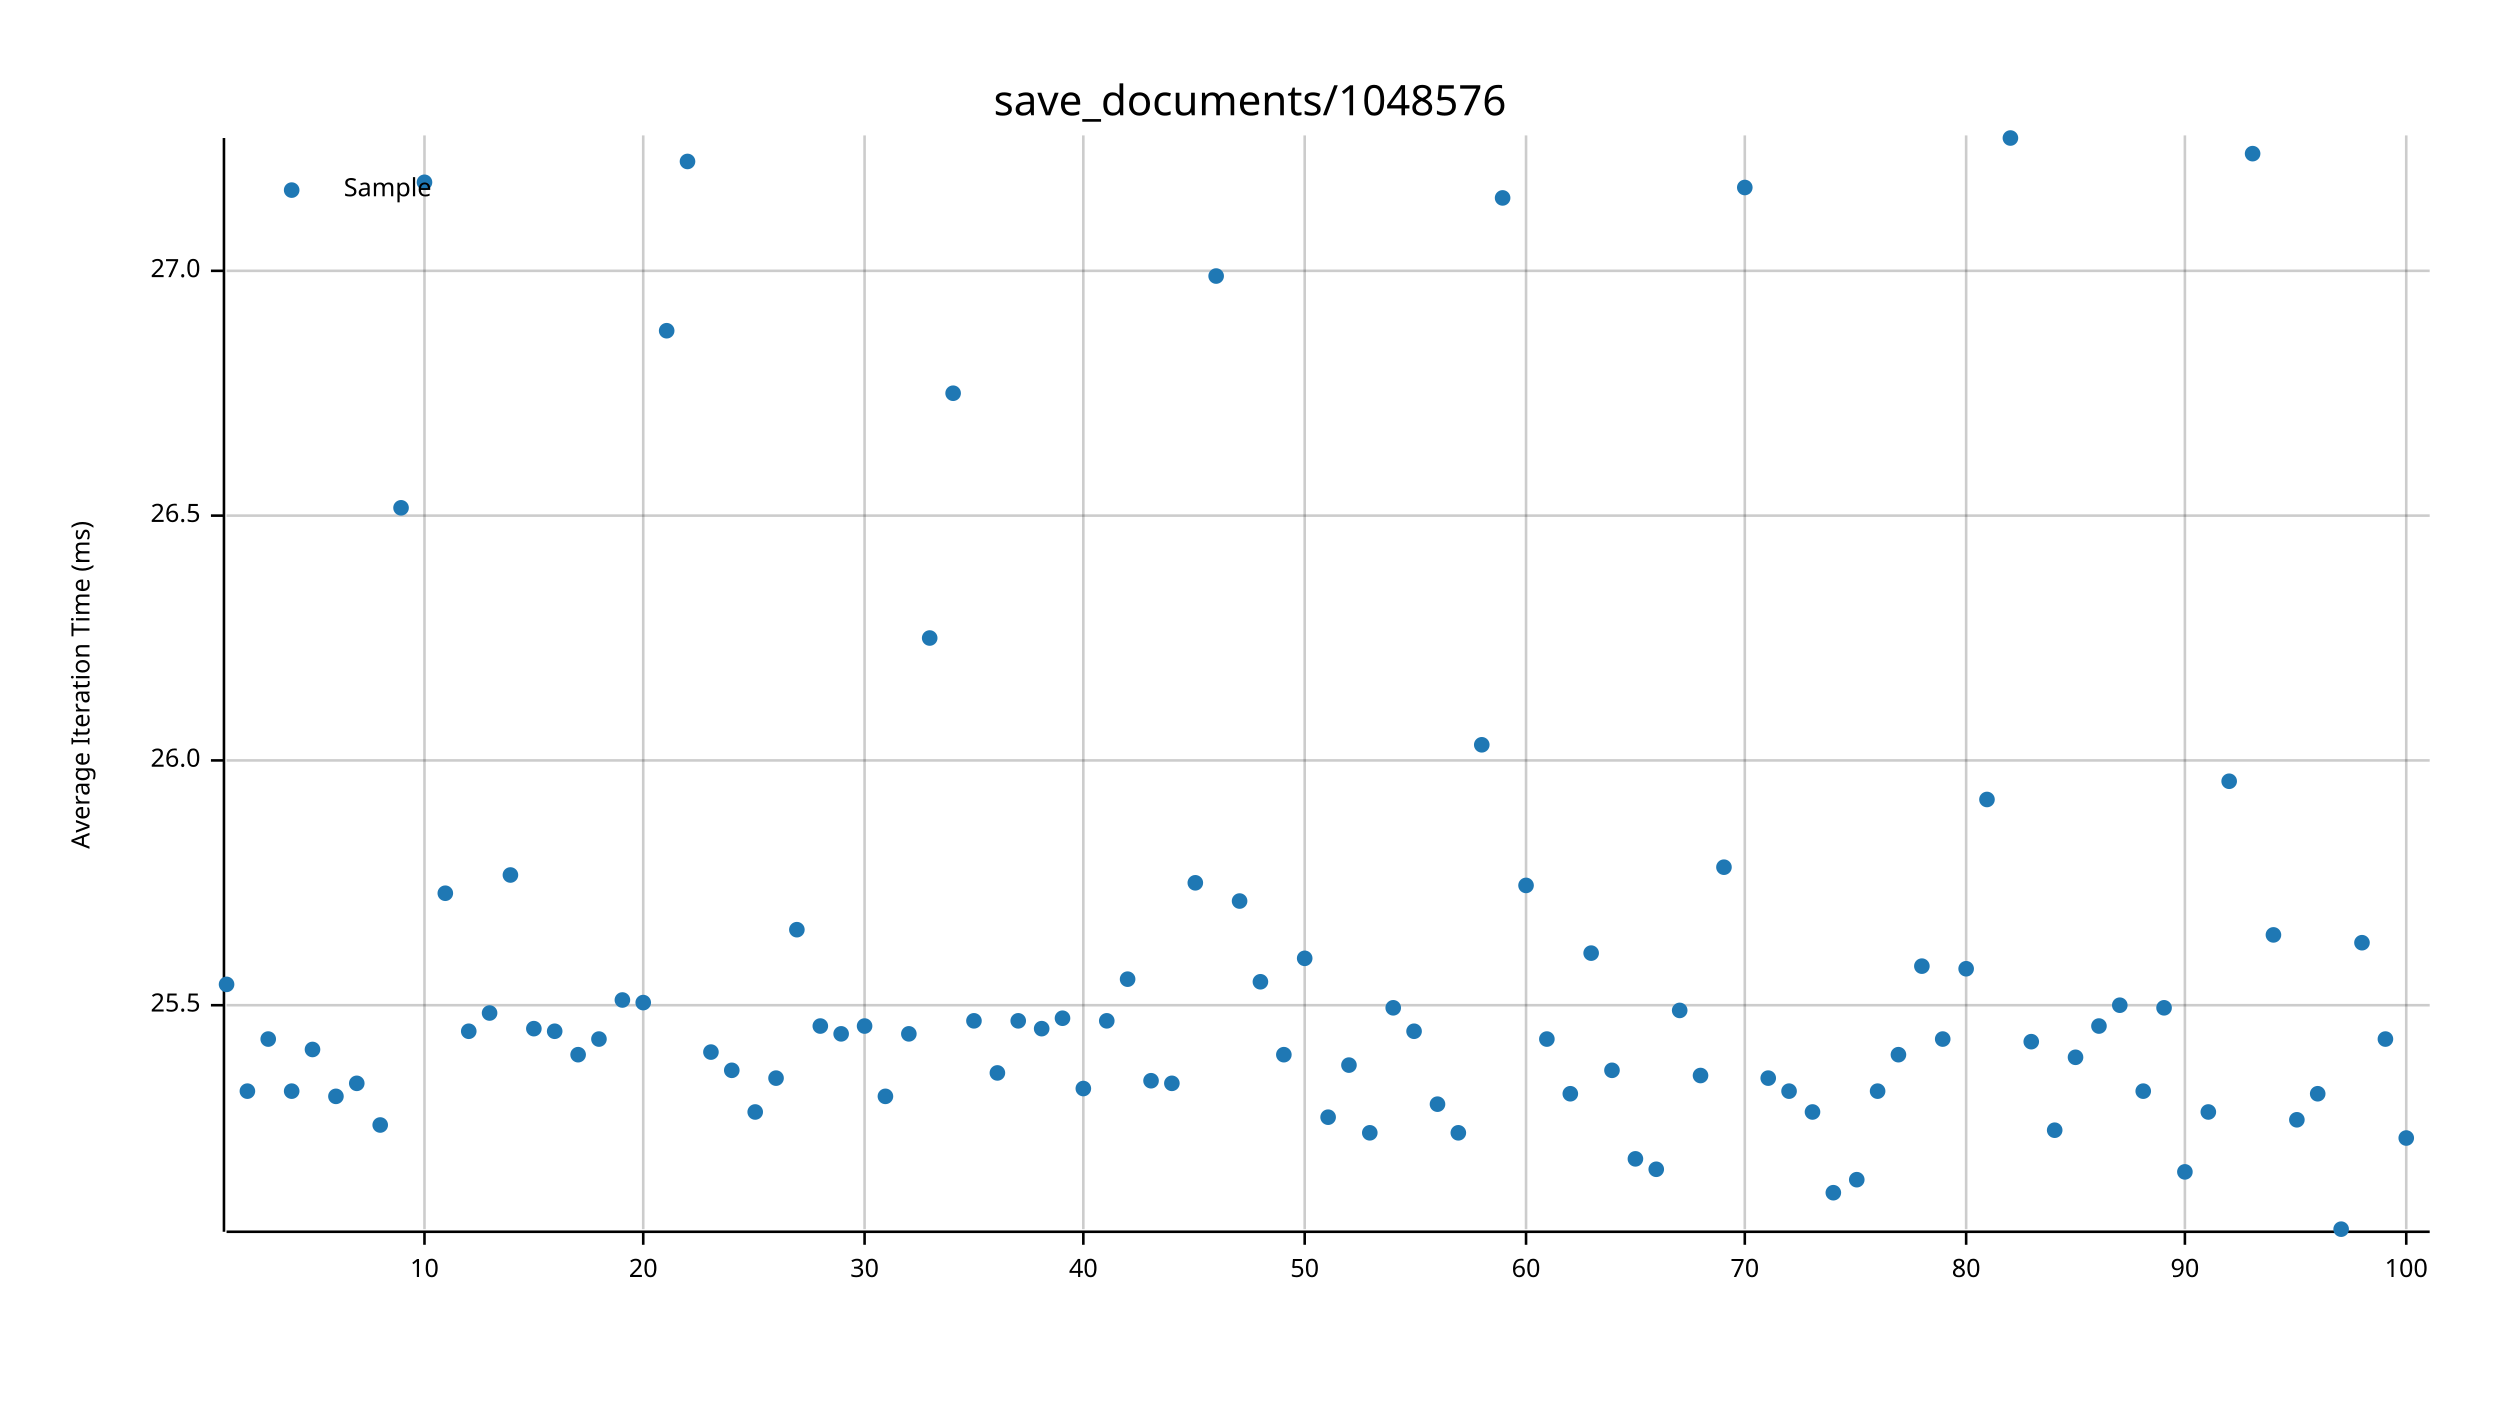
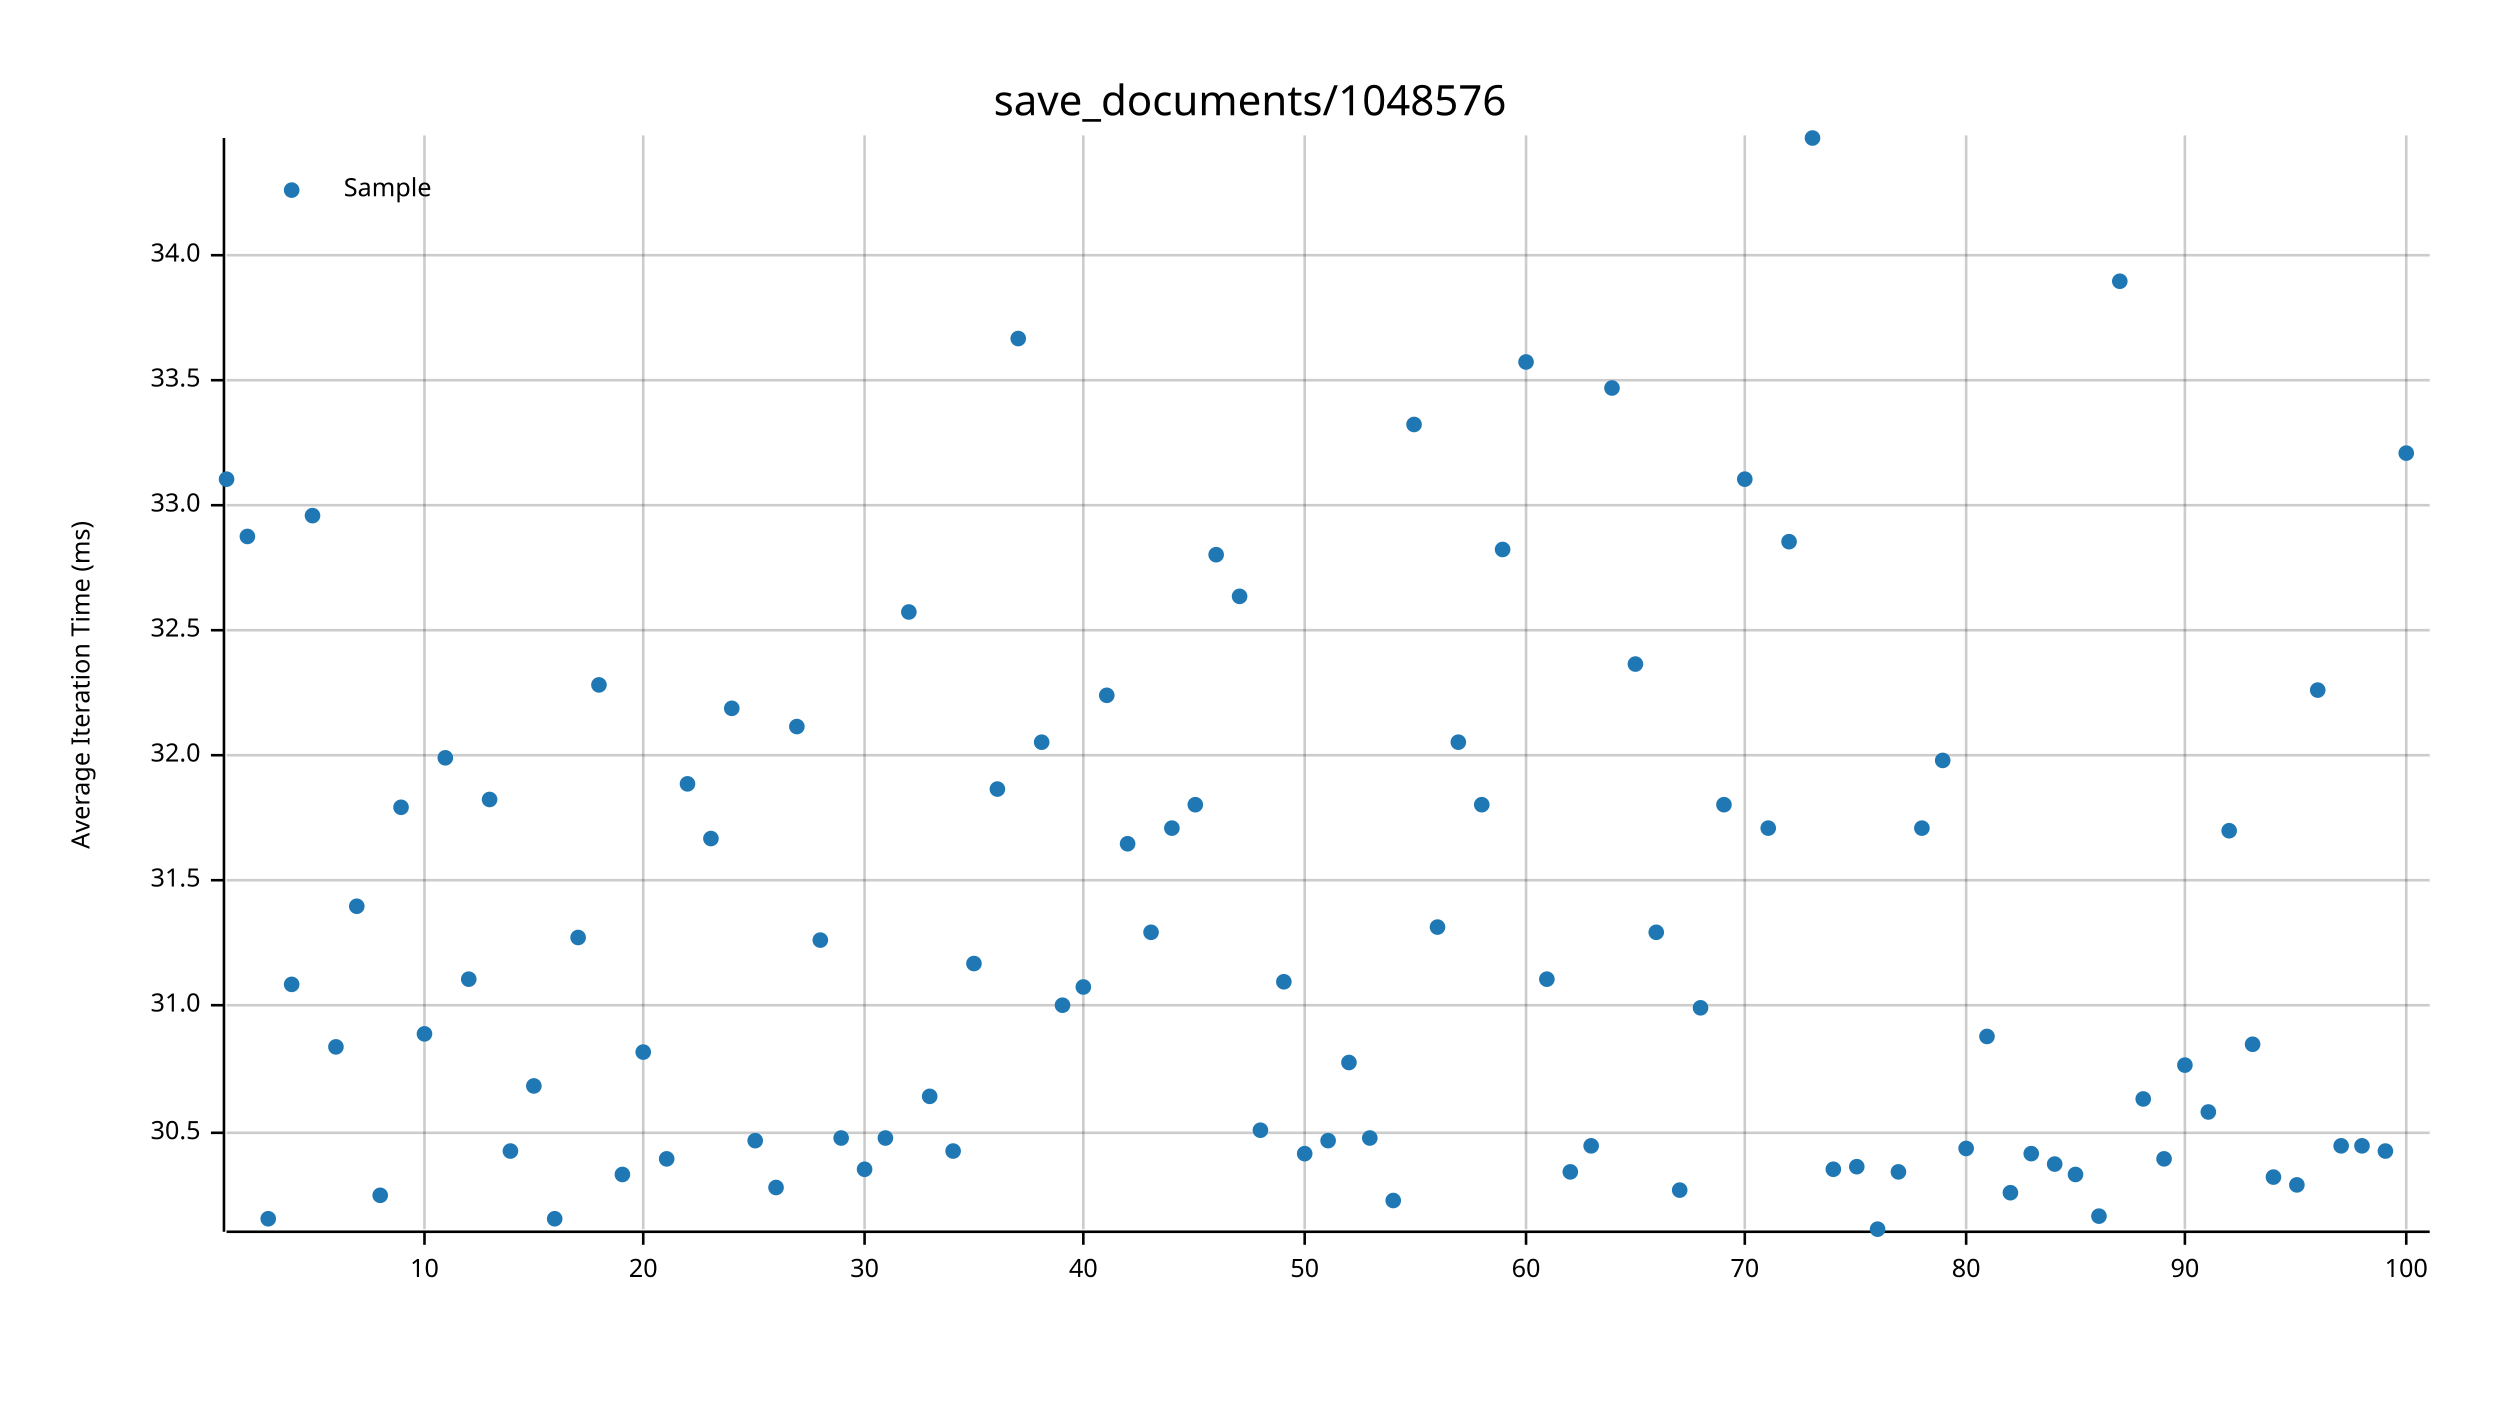
<svg xmlns="http://www.w3.org/2000/svg" width="960" height="540" viewBox="0 0 960 540">
  <text x="480" y="32" dy="0.76em" text-anchor="middle" font-family="sans-serif" font-size="16.129" opacity="1" fill="#000000">
save_documents/1048576
</text>
  <text x="27" y="263" dy="0.76em" text-anchor="middle" font-family="sans-serif" font-size="9.677" opacity="1" fill="#000000" transform="rotate(270, 27, 263)">
Average Iteration Time (ms)
</text>
  <line opacity="0.2" stroke="#000000" stroke-width="1" x1="163" y1="472" x2="163" y2="52" />
  <line opacity="0.2" stroke="#000000" stroke-width="1" x1="247" y1="472" x2="247" y2="52" />
  <line opacity="0.2" stroke="#000000" stroke-width="1" x1="332" y1="472" x2="332" y2="52" />
  <line opacity="0.2" stroke="#000000" stroke-width="1" x1="416" y1="472" x2="416" y2="52" />
  <line opacity="0.2" stroke="#000000" stroke-width="1" x1="501" y1="472" x2="501" y2="52" />
  <line opacity="0.2" stroke="#000000" stroke-width="1" x1="586" y1="472" x2="586" y2="52" />
  <line opacity="0.2" stroke="#000000" stroke-width="1" x1="670" y1="472" x2="670" y2="52" />
  <line opacity="0.2" stroke="#000000" stroke-width="1" x1="755" y1="472" x2="755" y2="52" />
  <line opacity="0.2" stroke="#000000" stroke-width="1" x1="839" y1="472" x2="839" y2="52" />
  <line opacity="0.2" stroke="#000000" stroke-width="1" x1="924" y1="472" x2="924" y2="52" />
+   <line opacity="0.2" stroke="#000000" stroke-width="1" x1="87" y1="435" x2="933" y2="435" />
  <line opacity="0.2" stroke="#000000" stroke-width="1" x1="87" y1="386" x2="933" y2="386" />
-   <line opacity="0.2" stroke="#000000" stroke-width="1" x1="87" y1="292" x2="933" y2="292" />
-   <line opacity="0.2" stroke="#000000" stroke-width="1" x1="87" y1="198" x2="933" y2="198" />
-   <line opacity="0.2" stroke="#000000" stroke-width="1" x1="87" y1="104" x2="933" y2="104" />
+   <line opacity="0.2" stroke="#000000" stroke-width="1" x1="87" y1="338" x2="933" y2="338" />
+   <line opacity="0.2" stroke="#000000" stroke-width="1" x1="87" y1="290" x2="933" y2="290" />
+   <line opacity="0.2" stroke="#000000" stroke-width="1" x1="87" y1="242" x2="933" y2="242" />
+   <line opacity="0.2" stroke="#000000" stroke-width="1" x1="87" y1="194" x2="933" y2="194" />
+   <line opacity="0.2" stroke="#000000" stroke-width="1" x1="87" y1="146" x2="933" y2="146" />
+   <line opacity="0.2" stroke="#000000" stroke-width="1" x1="87" y1="98" x2="933" y2="98" />
  <polyline fill="none" opacity="1" stroke="#000000" stroke-width="1" points="86,53 86,473 " />
+   <text x="77" y="435" dy="0.5ex" text-anchor="end" font-family="sans-serif" font-size="9.677" opacity="1" fill="#000000">
+ 30.5
+ </text>
+   <polyline fill="none" opacity="1" stroke="#000000" stroke-width="1" points="81,435 86,435 " />
  <text x="77" y="386" dy="0.5ex" text-anchor="end" font-family="sans-serif" font-size="9.677" opacity="1" fill="#000000">
- 25.5
+ 31.0
</text>
  <polyline fill="none" opacity="1" stroke="#000000" stroke-width="1" points="81,386 86,386 " />
-   <text x="77" y="292" dy="0.5ex" text-anchor="end" font-family="sans-serif" font-size="9.677" opacity="1" fill="#000000">
- 26.0
- </text>
-   <polyline fill="none" opacity="1" stroke="#000000" stroke-width="1" points="81,292 86,292 " />
-   <text x="77" y="198" dy="0.5ex" text-anchor="end" font-family="sans-serif" font-size="9.677" opacity="1" fill="#000000">
- 26.5
- </text>
-   <polyline fill="none" opacity="1" stroke="#000000" stroke-width="1" points="81,198 86,198 " />
-   <text x="77" y="104" dy="0.5ex" text-anchor="end" font-family="sans-serif" font-size="9.677" opacity="1" fill="#000000">
- 27.0
- </text>
-   <polyline fill="none" opacity="1" stroke="#000000" stroke-width="1" points="81,104 86,104 " />
+   <text x="77" y="338" dy="0.5ex" text-anchor="end" font-family="sans-serif" font-size="9.677" opacity="1" fill="#000000">
+ 31.5
+ </text>
+   <polyline fill="none" opacity="1" stroke="#000000" stroke-width="1" points="81,338 86,338 " />
+   <text x="77" y="290" dy="0.5ex" text-anchor="end" font-family="sans-serif" font-size="9.677" opacity="1" fill="#000000">
+ 32.0
+ </text>
+   <polyline fill="none" opacity="1" stroke="#000000" stroke-width="1" points="81,290 86,290 " />
+   <text x="77" y="242" dy="0.5ex" text-anchor="end" font-family="sans-serif" font-size="9.677" opacity="1" fill="#000000">
+ 32.5
+ </text>
+   <polyline fill="none" opacity="1" stroke="#000000" stroke-width="1" points="81,242 86,242 " />
+   <text x="77" y="194" dy="0.5ex" text-anchor="end" font-family="sans-serif" font-size="9.677" opacity="1" fill="#000000">
+ 33.0
+ </text>
+   <polyline fill="none" opacity="1" stroke="#000000" stroke-width="1" points="81,194 86,194 " />
+   <text x="77" y="146" dy="0.5ex" text-anchor="end" font-family="sans-serif" font-size="9.677" opacity="1" fill="#000000">
+ 33.5
+ </text>
+   <polyline fill="none" opacity="1" stroke="#000000" stroke-width="1" points="81,146 86,146 " />
+   <text x="77" y="98" dy="0.5ex" text-anchor="end" font-family="sans-serif" font-size="9.677" opacity="1" fill="#000000">
+ 34.0
+ </text>
+   <polyline fill="none" opacity="1" stroke="#000000" stroke-width="1" points="81,98 86,98 " />
  <polyline fill="none" opacity="1" stroke="#000000" stroke-width="1" points="87,473 933,473 " />
  <text x="163" y="483" dy="0.76em" text-anchor="middle" font-family="sans-serif" font-size="9.677" opacity="1" fill="#000000">
10
</text>
  <polyline fill="none" opacity="1" stroke="#000000" stroke-width="1" points="163,473 163,478 " />
  <text x="247" y="483" dy="0.76em" text-anchor="middle" font-family="sans-serif" font-size="9.677" opacity="1" fill="#000000">
20
</text>
  <polyline fill="none" opacity="1" stroke="#000000" stroke-width="1" points="247,473 247,478 " />
  <text x="332" y="483" dy="0.76em" text-anchor="middle" font-family="sans-serif" font-size="9.677" opacity="1" fill="#000000">
30
</text>
  <polyline fill="none" opacity="1" stroke="#000000" stroke-width="1" points="332,473 332,478 " />
  <text x="416" y="483" dy="0.76em" text-anchor="middle" font-family="sans-serif" font-size="9.677" opacity="1" fill="#000000">
40
</text>
  <polyline fill="none" opacity="1" stroke="#000000" stroke-width="1" points="416,473 416,478 " />
  <text x="501" y="483" dy="0.76em" text-anchor="middle" font-family="sans-serif" font-size="9.677" opacity="1" fill="#000000">
50
</text>
  <polyline fill="none" opacity="1" stroke="#000000" stroke-width="1" points="501,473 501,478 " />
  <text x="586" y="483" dy="0.76em" text-anchor="middle" font-family="sans-serif" font-size="9.677" opacity="1" fill="#000000">
60
</text>
  <polyline fill="none" opacity="1" stroke="#000000" stroke-width="1" points="586,473 586,478 " />
  <text x="670" y="483" dy="0.76em" text-anchor="middle" font-family="sans-serif" font-size="9.677" opacity="1" fill="#000000">
70
</text>
  <polyline fill="none" opacity="1" stroke="#000000" stroke-width="1" points="670,473 670,478 " />
  <text x="755" y="483" dy="0.76em" text-anchor="middle" font-family="sans-serif" font-size="9.677" opacity="1" fill="#000000">
80
</text>
  <polyline fill="none" opacity="1" stroke="#000000" stroke-width="1" points="755,473 755,478 " />
  <text x="839" y="483" dy="0.76em" text-anchor="middle" font-family="sans-serif" font-size="9.677" opacity="1" fill="#000000">
90
</text>
  <polyline fill="none" opacity="1" stroke="#000000" stroke-width="1" points="839,473 839,478 " />
  <text x="924" y="483" dy="0.76em" text-anchor="middle" font-family="sans-serif" font-size="9.677" opacity="1" fill="#000000">
100
</text>
  <polyline fill="none" opacity="1" stroke="#000000" stroke-width="1" points="924,473 924,478 " />
-   <circle cx="87" cy="378" r="3" opacity="1" fill="#1F78B4" stroke="none" stroke-width="1" />
-   <circle cx="95" cy="419" r="3" opacity="1" fill="#1F78B4" stroke="none" stroke-width="1" />
-   <circle cx="103" cy="399" r="3" opacity="1" fill="#1F78B4" stroke="none" stroke-width="1" />
-   <circle cx="112" cy="419" r="3" opacity="1" fill="#1F78B4" stroke="none" stroke-width="1" />
-   <circle cx="120" cy="403" r="3" opacity="1" fill="#1F78B4" stroke="none" stroke-width="1" />
-   <circle cx="129" cy="421" r="3" opacity="1" fill="#1F78B4" stroke="none" stroke-width="1" />
-   <circle cx="137" cy="416" r="3" opacity="1" fill="#1F78B4" stroke="none" stroke-width="1" />
-   <circle cx="146" cy="432" r="3" opacity="1" fill="#1F78B4" stroke="none" stroke-width="1" />
-   <circle cx="154" cy="195" r="3" opacity="1" fill="#1F78B4" stroke="none" stroke-width="1" />
-   <circle cx="163" cy="70" r="3" opacity="1" fill="#1F78B4" stroke="none" stroke-width="1" />
-   <circle cx="171" cy="343" r="3" opacity="1" fill="#1F78B4" stroke="none" stroke-width="1" />
-   <circle cx="180" cy="396" r="3" opacity="1" fill="#1F78B4" stroke="none" stroke-width="1" />
-   <circle cx="188" cy="389" r="3" opacity="1" fill="#1F78B4" stroke="none" stroke-width="1" />
-   <circle cx="196" cy="336" r="3" opacity="1" fill="#1F78B4" stroke="none" stroke-width="1" />
-   <circle cx="205" cy="395" r="3" opacity="1" fill="#1F78B4" stroke="none" stroke-width="1" />
-   <circle cx="213" cy="396" r="3" opacity="1" fill="#1F78B4" stroke="none" stroke-width="1" />
-   <circle cx="222" cy="405" r="3" opacity="1" fill="#1F78B4" stroke="none" stroke-width="1" />
-   <circle cx="230" cy="399" r="3" opacity="1" fill="#1F78B4" stroke="none" stroke-width="1" />
-   <circle cx="239" cy="384" r="3" opacity="1" fill="#1F78B4" stroke="none" stroke-width="1" />
-   <circle cx="247" cy="385" r="3" opacity="1" fill="#1F78B4" stroke="none" stroke-width="1" />
-   <circle cx="256" cy="127" r="3" opacity="1" fill="#1F78B4" stroke="none" stroke-width="1" />
-   <circle cx="264" cy="62" r="3" opacity="1" fill="#1F78B4" stroke="none" stroke-width="1" />
-   <circle cx="273" cy="404" r="3" opacity="1" fill="#1F78B4" stroke="none" stroke-width="1" />
-   <circle cx="281" cy="411" r="3" opacity="1" fill="#1F78B4" stroke="none" stroke-width="1" />
-   <circle cx="290" cy="427" r="3" opacity="1" fill="#1F78B4" stroke="none" stroke-width="1" />
-   <circle cx="298" cy="414" r="3" opacity="1" fill="#1F78B4" stroke="none" stroke-width="1" />
-   <circle cx="306" cy="357" r="3" opacity="1" fill="#1F78B4" stroke="none" stroke-width="1" />
-   <circle cx="315" cy="394" r="3" opacity="1" fill="#1F78B4" stroke="none" stroke-width="1" />
-   <circle cx="323" cy="397" r="3" opacity="1" fill="#1F78B4" stroke="none" stroke-width="1" />
-   <circle cx="332" cy="394" r="3" opacity="1" fill="#1F78B4" stroke="none" stroke-width="1" />
-   <circle cx="340" cy="421" r="3" opacity="1" fill="#1F78B4" stroke="none" stroke-width="1" />
-   <circle cx="349" cy="397" r="3" opacity="1" fill="#1F78B4" stroke="none" stroke-width="1" />
-   <circle cx="357" cy="245" r="3" opacity="1" fill="#1F78B4" stroke="none" stroke-width="1" />
-   <circle cx="366" cy="151" r="3" opacity="1" fill="#1F78B4" stroke="none" stroke-width="1" />
-   <circle cx="374" cy="392" r="3" opacity="1" fill="#1F78B4" stroke="none" stroke-width="1" />
-   <circle cx="383" cy="412" r="3" opacity="1" fill="#1F78B4" stroke="none" stroke-width="1" />
-   <circle cx="391" cy="392" r="3" opacity="1" fill="#1F78B4" stroke="none" stroke-width="1" />
-   <circle cx="400" cy="395" r="3" opacity="1" fill="#1F78B4" stroke="none" stroke-width="1" />
-   <circle cx="408" cy="391" r="3" opacity="1" fill="#1F78B4" stroke="none" stroke-width="1" />
-   <circle cx="416" cy="418" r="3" opacity="1" fill="#1F78B4" stroke="none" stroke-width="1" />
-   <circle cx="425" cy="392" r="3" opacity="1" fill="#1F78B4" stroke="none" stroke-width="1" />
-   <circle cx="433" cy="376" r="3" opacity="1" fill="#1F78B4" stroke="none" stroke-width="1" />
-   <circle cx="442" cy="415" r="3" opacity="1" fill="#1F78B4" stroke="none" stroke-width="1" />
-   <circle cx="450" cy="416" r="3" opacity="1" fill="#1F78B4" stroke="none" stroke-width="1" />
-   <circle cx="459" cy="339" r="3" opacity="1" fill="#1F78B4" stroke="none" stroke-width="1" />
-   <circle cx="467" cy="106" r="3" opacity="1" fill="#1F78B4" stroke="none" stroke-width="1" />
-   <circle cx="476" cy="346" r="3" opacity="1" fill="#1F78B4" stroke="none" stroke-width="1" />
-   <circle cx="484" cy="377" r="3" opacity="1" fill="#1F78B4" stroke="none" stroke-width="1" />
-   <circle cx="493" cy="405" r="3" opacity="1" fill="#1F78B4" stroke="none" stroke-width="1" />
-   <circle cx="501" cy="368" r="3" opacity="1" fill="#1F78B4" stroke="none" stroke-width="1" />
-   <circle cx="510" cy="429" r="3" opacity="1" fill="#1F78B4" stroke="none" stroke-width="1" />
-   <circle cx="518" cy="409" r="3" opacity="1" fill="#1F78B4" stroke="none" stroke-width="1" />
-   <circle cx="526" cy="435" r="3" opacity="1" fill="#1F78B4" stroke="none" stroke-width="1" />
-   <circle cx="535" cy="387" r="3" opacity="1" fill="#1F78B4" stroke="none" stroke-width="1" />
-   <circle cx="543" cy="396" r="3" opacity="1" fill="#1F78B4" stroke="none" stroke-width="1" />
-   <circle cx="552" cy="424" r="3" opacity="1" fill="#1F78B4" stroke="none" stroke-width="1" />
-   <circle cx="560" cy="435" r="3" opacity="1" fill="#1F78B4" stroke="none" stroke-width="1" />
-   <circle cx="569" cy="286" r="3" opacity="1" fill="#1F78B4" stroke="none" stroke-width="1" />
-   <circle cx="577" cy="76" r="3" opacity="1" fill="#1F78B4" stroke="none" stroke-width="1" />
-   <circle cx="586" cy="340" r="3" opacity="1" fill="#1F78B4" stroke="none" stroke-width="1" />
-   <circle cx="594" cy="399" r="3" opacity="1" fill="#1F78B4" stroke="none" stroke-width="1" />
-   <circle cx="603" cy="420" r="3" opacity="1" fill="#1F78B4" stroke="none" stroke-width="1" />
-   <circle cx="611" cy="366" r="3" opacity="1" fill="#1F78B4" stroke="none" stroke-width="1" />
-   <circle cx="619" cy="411" r="3" opacity="1" fill="#1F78B4" stroke="none" stroke-width="1" />
-   <circle cx="628" cy="445" r="3" opacity="1" fill="#1F78B4" stroke="none" stroke-width="1" />
-   <circle cx="636" cy="449" r="3" opacity="1" fill="#1F78B4" stroke="none" stroke-width="1" />
-   <circle cx="645" cy="388" r="3" opacity="1" fill="#1F78B4" stroke="none" stroke-width="1" />
-   <circle cx="653" cy="413" r="3" opacity="1" fill="#1F78B4" stroke="none" stroke-width="1" />
-   <circle cx="662" cy="333" r="3" opacity="1" fill="#1F78B4" stroke="none" stroke-width="1" />
-   <circle cx="670" cy="72" r="3" opacity="1" fill="#1F78B4" stroke="none" stroke-width="1" />
-   <circle cx="679" cy="414" r="3" opacity="1" fill="#1F78B4" stroke="none" stroke-width="1" />
-   <circle cx="687" cy="419" r="3" opacity="1" fill="#1F78B4" stroke="none" stroke-width="1" />
-   <circle cx="696" cy="427" r="3" opacity="1" fill="#1F78B4" stroke="none" stroke-width="1" />
-   <circle cx="704" cy="458" r="3" opacity="1" fill="#1F78B4" stroke="none" stroke-width="1" />
-   <circle cx="713" cy="453" r="3" opacity="1" fill="#1F78B4" stroke="none" stroke-width="1" />
-   <circle cx="721" cy="419" r="3" opacity="1" fill="#1F78B4" stroke="none" stroke-width="1" />
-   <circle cx="729" cy="405" r="3" opacity="1" fill="#1F78B4" stroke="none" stroke-width="1" />
-   <circle cx="738" cy="371" r="3" opacity="1" fill="#1F78B4" stroke="none" stroke-width="1" />
-   <circle cx="746" cy="399" r="3" opacity="1" fill="#1F78B4" stroke="none" stroke-width="1" />
-   <circle cx="755" cy="372" r="3" opacity="1" fill="#1F78B4" stroke="none" stroke-width="1" />
-   <circle cx="763" cy="307" r="3" opacity="1" fill="#1F78B4" stroke="none" stroke-width="1" />
-   <circle cx="772" cy="53" r="3" opacity="1" fill="#1F78B4" stroke="none" stroke-width="1" />
-   <circle cx="780" cy="400" r="3" opacity="1" fill="#1F78B4" stroke="none" stroke-width="1" />
-   <circle cx="789" cy="434" r="3" opacity="1" fill="#1F78B4" stroke="none" stroke-width="1" />
-   <circle cx="797" cy="406" r="3" opacity="1" fill="#1F78B4" stroke="none" stroke-width="1" />
-   <circle cx="806" cy="394" r="3" opacity="1" fill="#1F78B4" stroke="none" stroke-width="1" />
-   <circle cx="814" cy="386" r="3" opacity="1" fill="#1F78B4" stroke="none" stroke-width="1" />
-   <circle cx="823" cy="419" r="3" opacity="1" fill="#1F78B4" stroke="none" stroke-width="1" />
-   <circle cx="831" cy="387" r="3" opacity="1" fill="#1F78B4" stroke="none" stroke-width="1" />
-   <circle cx="839" cy="450" r="3" opacity="1" fill="#1F78B4" stroke="none" stroke-width="1" />
+   <circle cx="87" cy="184" r="3" opacity="1" fill="#1F78B4" stroke="none" stroke-width="1" />
+   <circle cx="95" cy="206" r="3" opacity="1" fill="#1F78B4" stroke="none" stroke-width="1" />
+   <circle cx="103" cy="468" r="3" opacity="1" fill="#1F78B4" stroke="none" stroke-width="1" />
+   <circle cx="112" cy="378" r="3" opacity="1" fill="#1F78B4" stroke="none" stroke-width="1" />
+   <circle cx="120" cy="198" r="3" opacity="1" fill="#1F78B4" stroke="none" stroke-width="1" />
+   <circle cx="129" cy="402" r="3" opacity="1" fill="#1F78B4" stroke="none" stroke-width="1" />
+   <circle cx="137" cy="348" r="3" opacity="1" fill="#1F78B4" stroke="none" stroke-width="1" />
+   <circle cx="146" cy="459" r="3" opacity="1" fill="#1F78B4" stroke="none" stroke-width="1" />
+   <circle cx="154" cy="310" r="3" opacity="1" fill="#1F78B4" stroke="none" stroke-width="1" />
+   <circle cx="163" cy="397" r="3" opacity="1" fill="#1F78B4" stroke="none" stroke-width="1" />
+   <circle cx="171" cy="291" r="3" opacity="1" fill="#1F78B4" stroke="none" stroke-width="1" />
+   <circle cx="180" cy="376" r="3" opacity="1" fill="#1F78B4" stroke="none" stroke-width="1" />
+   <circle cx="188" cy="307" r="3" opacity="1" fill="#1F78B4" stroke="none" stroke-width="1" />
+   <circle cx="196" cy="442" r="3" opacity="1" fill="#1F78B4" stroke="none" stroke-width="1" />
+   <circle cx="205" cy="417" r="3" opacity="1" fill="#1F78B4" stroke="none" stroke-width="1" />
+   <circle cx="213" cy="468" r="3" opacity="1" fill="#1F78B4" stroke="none" stroke-width="1" />
+   <circle cx="222" cy="360" r="3" opacity="1" fill="#1F78B4" stroke="none" stroke-width="1" />
+   <circle cx="230" cy="263" r="3" opacity="1" fill="#1F78B4" stroke="none" stroke-width="1" />
+   <circle cx="239" cy="451" r="3" opacity="1" fill="#1F78B4" stroke="none" stroke-width="1" />
+   <circle cx="247" cy="404" r="3" opacity="1" fill="#1F78B4" stroke="none" stroke-width="1" />
+   <circle cx="256" cy="445" r="3" opacity="1" fill="#1F78B4" stroke="none" stroke-width="1" />
+   <circle cx="264" cy="301" r="3" opacity="1" fill="#1F78B4" stroke="none" stroke-width="1" />
+   <circle cx="273" cy="322" r="3" opacity="1" fill="#1F78B4" stroke="none" stroke-width="1" />
+   <circle cx="281" cy="272" r="3" opacity="1" fill="#1F78B4" stroke="none" stroke-width="1" />
+   <circle cx="290" cy="438" r="3" opacity="1" fill="#1F78B4" stroke="none" stroke-width="1" />
+   <circle cx="298" cy="456" r="3" opacity="1" fill="#1F78B4" stroke="none" stroke-width="1" />
+   <circle cx="306" cy="279" r="3" opacity="1" fill="#1F78B4" stroke="none" stroke-width="1" />
+   <circle cx="315" cy="361" r="3" opacity="1" fill="#1F78B4" stroke="none" stroke-width="1" />
+   <circle cx="323" cy="437" r="3" opacity="1" fill="#1F78B4" stroke="none" stroke-width="1" />
+   <circle cx="332" cy="449" r="3" opacity="1" fill="#1F78B4" stroke="none" stroke-width="1" />
+   <circle cx="340" cy="437" r="3" opacity="1" fill="#1F78B4" stroke="none" stroke-width="1" />
+   <circle cx="349" cy="235" r="3" opacity="1" fill="#1F78B4" stroke="none" stroke-width="1" />
+   <circle cx="357" cy="421" r="3" opacity="1" fill="#1F78B4" stroke="none" stroke-width="1" />
+   <circle cx="366" cy="442" r="3" opacity="1" fill="#1F78B4" stroke="none" stroke-width="1" />
+   <circle cx="374" cy="370" r="3" opacity="1" fill="#1F78B4" stroke="none" stroke-width="1" />
+   <circle cx="383" cy="303" r="3" opacity="1" fill="#1F78B4" stroke="none" stroke-width="1" />
+   <circle cx="391" cy="130" r="3" opacity="1" fill="#1F78B4" stroke="none" stroke-width="1" />
+   <circle cx="400" cy="285" r="3" opacity="1" fill="#1F78B4" stroke="none" stroke-width="1" />
+   <circle cx="408" cy="386" r="3" opacity="1" fill="#1F78B4" stroke="none" stroke-width="1" />
+   <circle cx="416" cy="379" r="3" opacity="1" fill="#1F78B4" stroke="none" stroke-width="1" />
+   <circle cx="425" cy="267" r="3" opacity="1" fill="#1F78B4" stroke="none" stroke-width="1" />
+   <circle cx="433" cy="324" r="3" opacity="1" fill="#1F78B4" stroke="none" stroke-width="1" />
+   <circle cx="442" cy="358" r="3" opacity="1" fill="#1F78B4" stroke="none" stroke-width="1" />
+   <circle cx="450" cy="318" r="3" opacity="1" fill="#1F78B4" stroke="none" stroke-width="1" />
+   <circle cx="459" cy="309" r="3" opacity="1" fill="#1F78B4" stroke="none" stroke-width="1" />
+   <circle cx="467" cy="213" r="3" opacity="1" fill="#1F78B4" stroke="none" stroke-width="1" />
+   <circle cx="476" cy="229" r="3" opacity="1" fill="#1F78B4" stroke="none" stroke-width="1" />
+   <circle cx="484" cy="434" r="3" opacity="1" fill="#1F78B4" stroke="none" stroke-width="1" />
+   <circle cx="493" cy="377" r="3" opacity="1" fill="#1F78B4" stroke="none" stroke-width="1" />
+   <circle cx="501" cy="443" r="3" opacity="1" fill="#1F78B4" stroke="none" stroke-width="1" />
+   <circle cx="510" cy="438" r="3" opacity="1" fill="#1F78B4" stroke="none" stroke-width="1" />
+   <circle cx="518" cy="408" r="3" opacity="1" fill="#1F78B4" stroke="none" stroke-width="1" />
+   <circle cx="526" cy="437" r="3" opacity="1" fill="#1F78B4" stroke="none" stroke-width="1" />
+   <circle cx="535" cy="461" r="3" opacity="1" fill="#1F78B4" stroke="none" stroke-width="1" />
+   <circle cx="543" cy="163" r="3" opacity="1" fill="#1F78B4" stroke="none" stroke-width="1" />
+   <circle cx="552" cy="356" r="3" opacity="1" fill="#1F78B4" stroke="none" stroke-width="1" />
+   <circle cx="560" cy="285" r="3" opacity="1" fill="#1F78B4" stroke="none" stroke-width="1" />
+   <circle cx="569" cy="309" r="3" opacity="1" fill="#1F78B4" stroke="none" stroke-width="1" />
+   <circle cx="577" cy="211" r="3" opacity="1" fill="#1F78B4" stroke="none" stroke-width="1" />
+   <circle cx="586" cy="139" r="3" opacity="1" fill="#1F78B4" stroke="none" stroke-width="1" />
+   <circle cx="594" cy="376" r="3" opacity="1" fill="#1F78B4" stroke="none" stroke-width="1" />
+   <circle cx="603" cy="450" r="3" opacity="1" fill="#1F78B4" stroke="none" stroke-width="1" />
+   <circle cx="611" cy="440" r="3" opacity="1" fill="#1F78B4" stroke="none" stroke-width="1" />
+   <circle cx="619" cy="149" r="3" opacity="1" fill="#1F78B4" stroke="none" stroke-width="1" />
+   <circle cx="628" cy="255" r="3" opacity="1" fill="#1F78B4" stroke="none" stroke-width="1" />
+   <circle cx="636" cy="358" r="3" opacity="1" fill="#1F78B4" stroke="none" stroke-width="1" />
+   <circle cx="645" cy="457" r="3" opacity="1" fill="#1F78B4" stroke="none" stroke-width="1" />
+   <circle cx="653" cy="387" r="3" opacity="1" fill="#1F78B4" stroke="none" stroke-width="1" />
+   <circle cx="662" cy="309" r="3" opacity="1" fill="#1F78B4" stroke="none" stroke-width="1" />
+   <circle cx="670" cy="184" r="3" opacity="1" fill="#1F78B4" stroke="none" stroke-width="1" />
+   <circle cx="679" cy="318" r="3" opacity="1" fill="#1F78B4" stroke="none" stroke-width="1" />
+   <circle cx="687" cy="208" r="3" opacity="1" fill="#1F78B4" stroke="none" stroke-width="1" />
+   <circle cx="696" cy="53" r="3" opacity="1" fill="#1F78B4" stroke="none" stroke-width="1" />
+   <circle cx="704" cy="449" r="3" opacity="1" fill="#1F78B4" stroke="none" stroke-width="1" />
+   <circle cx="713" cy="448" r="3" opacity="1" fill="#1F78B4" stroke="none" stroke-width="1" />
+   <circle cx="721" cy="472" r="3" opacity="1" fill="#1F78B4" stroke="none" stroke-width="1" />
+   <circle cx="729" cy="450" r="3" opacity="1" fill="#1F78B4" stroke="none" stroke-width="1" />
+   <circle cx="738" cy="318" r="3" opacity="1" fill="#1F78B4" stroke="none" stroke-width="1" />
+   <circle cx="746" cy="292" r="3" opacity="1" fill="#1F78B4" stroke="none" stroke-width="1" />
+   <circle cx="755" cy="441" r="3" opacity="1" fill="#1F78B4" stroke="none" stroke-width="1" />
+   <circle cx="763" cy="398" r="3" opacity="1" fill="#1F78B4" stroke="none" stroke-width="1" />
+   <circle cx="772" cy="458" r="3" opacity="1" fill="#1F78B4" stroke="none" stroke-width="1" />
+   <circle cx="780" cy="443" r="3" opacity="1" fill="#1F78B4" stroke="none" stroke-width="1" />
+   <circle cx="789" cy="447" r="3" opacity="1" fill="#1F78B4" stroke="none" stroke-width="1" />
+   <circle cx="797" cy="451" r="3" opacity="1" fill="#1F78B4" stroke="none" stroke-width="1" />
+   <circle cx="806" cy="467" r="3" opacity="1" fill="#1F78B4" stroke="none" stroke-width="1" />
+   <circle cx="814" cy="108" r="3" opacity="1" fill="#1F78B4" stroke="none" stroke-width="1" />
+   <circle cx="823" cy="422" r="3" opacity="1" fill="#1F78B4" stroke="none" stroke-width="1" />
+   <circle cx="831" cy="445" r="3" opacity="1" fill="#1F78B4" stroke="none" stroke-width="1" />
+   <circle cx="839" cy="409" r="3" opacity="1" fill="#1F78B4" stroke="none" stroke-width="1" />
  <circle cx="848" cy="427" r="3" opacity="1" fill="#1F78B4" stroke="none" stroke-width="1" />
-   <circle cx="856" cy="300" r="3" opacity="1" fill="#1F78B4" stroke="none" stroke-width="1" />
-   <circle cx="865" cy="59" r="3" opacity="1" fill="#1F78B4" stroke="none" stroke-width="1" />
-   <circle cx="873" cy="359" r="3" opacity="1" fill="#1F78B4" stroke="none" stroke-width="1" />
-   <circle cx="882" cy="430" r="3" opacity="1" fill="#1F78B4" stroke="none" stroke-width="1" />
-   <circle cx="890" cy="420" r="3" opacity="1" fill="#1F78B4" stroke="none" stroke-width="1" />
-   <circle cx="899" cy="472" r="3" opacity="1" fill="#1F78B4" stroke="none" stroke-width="1" />
-   <circle cx="907" cy="362" r="3" opacity="1" fill="#1F78B4" stroke="none" stroke-width="1" />
-   <circle cx="916" cy="399" r="3" opacity="1" fill="#1F78B4" stroke="none" stroke-width="1" />
-   <circle cx="924" cy="437" r="3" opacity="1" fill="#1F78B4" stroke="none" stroke-width="1" />
+   <circle cx="856" cy="319" r="3" opacity="1" fill="#1F78B4" stroke="none" stroke-width="1" />
+   <circle cx="865" cy="401" r="3" opacity="1" fill="#1F78B4" stroke="none" stroke-width="1" />
+   <circle cx="873" cy="452" r="3" opacity="1" fill="#1F78B4" stroke="none" stroke-width="1" />
+   <circle cx="882" cy="455" r="3" opacity="1" fill="#1F78B4" stroke="none" stroke-width="1" />
+   <circle cx="890" cy="265" r="3" opacity="1" fill="#1F78B4" stroke="none" stroke-width="1" />
+   <circle cx="899" cy="440" r="3" opacity="1" fill="#1F78B4" stroke="none" stroke-width="1" />
+   <circle cx="907" cy="440" r="3" opacity="1" fill="#1F78B4" stroke="none" stroke-width="1" />
+   <circle cx="916" cy="442" r="3" opacity="1" fill="#1F78B4" stroke="none" stroke-width="1" />
+   <circle cx="924" cy="174" r="3" opacity="1" fill="#1F78B4" stroke="none" stroke-width="1" />
  <text x="132" y="68" dy="0.76em" text-anchor="start" font-family="sans-serif" font-size="9.677" opacity="1" fill="#000000">
Sample
</text>
  <circle cx="112" cy="73" r="3" opacity="1" fill="#1F78B4" stroke="none" stroke-width="1" />
</svg>
